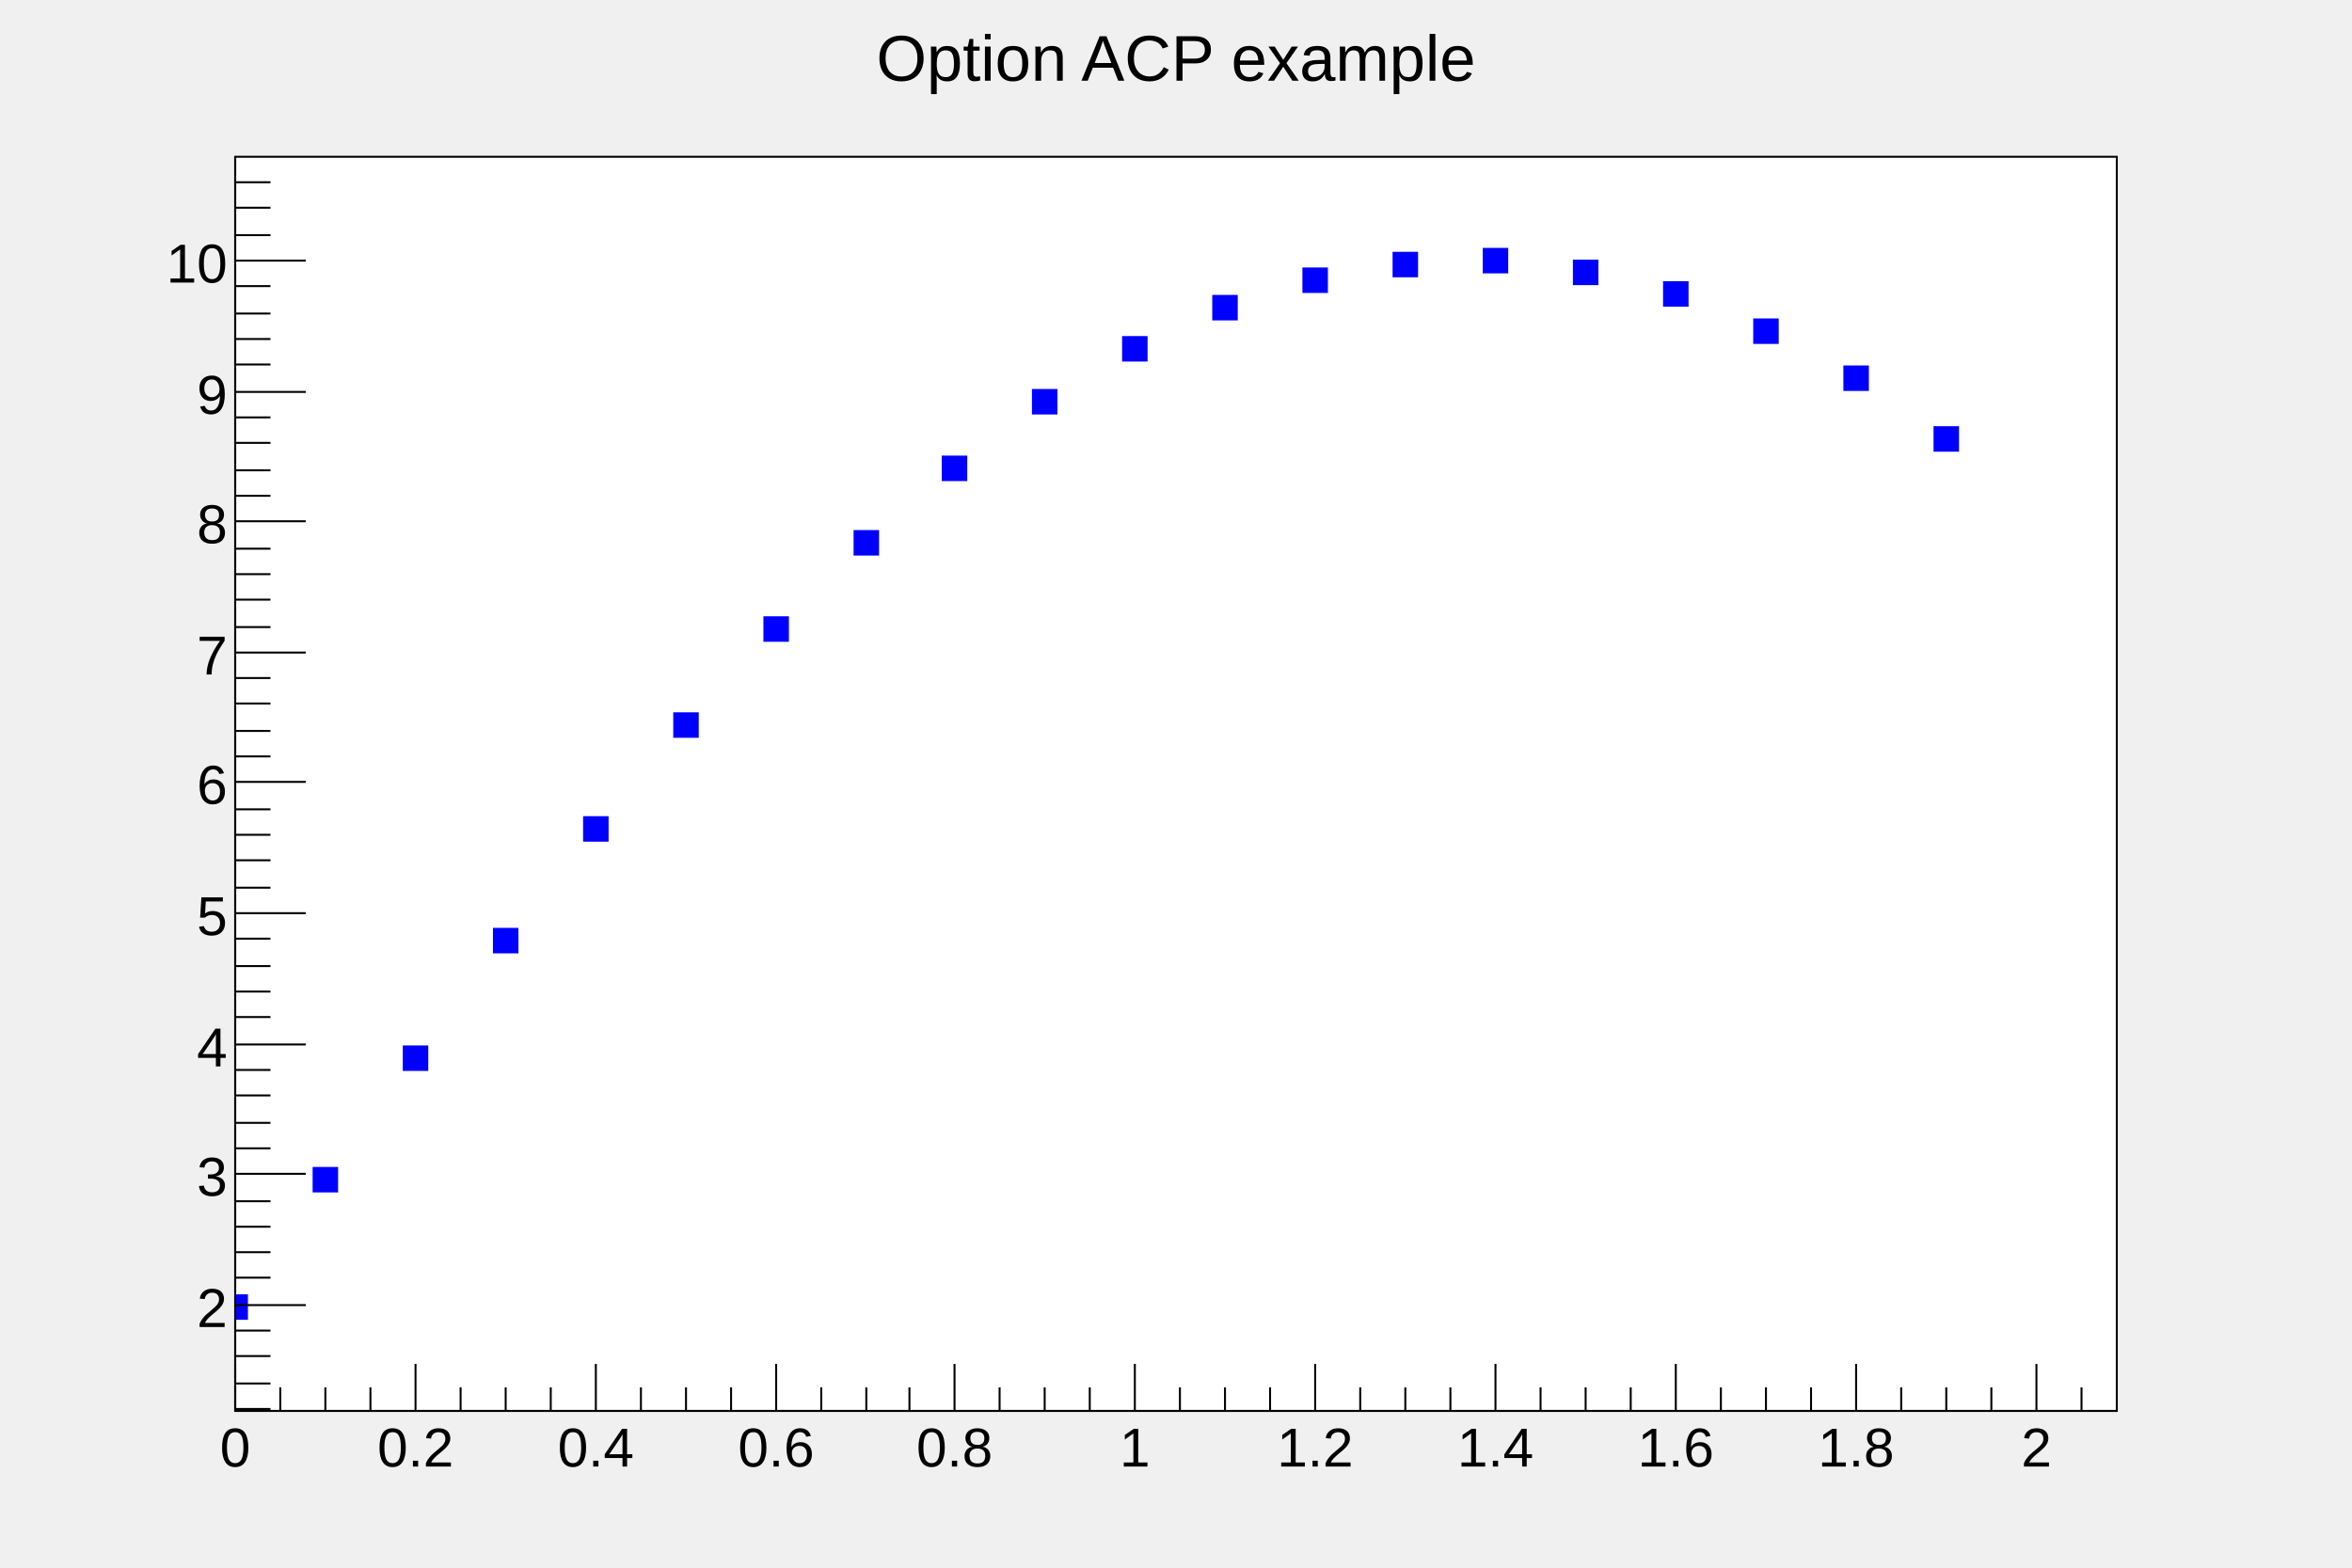
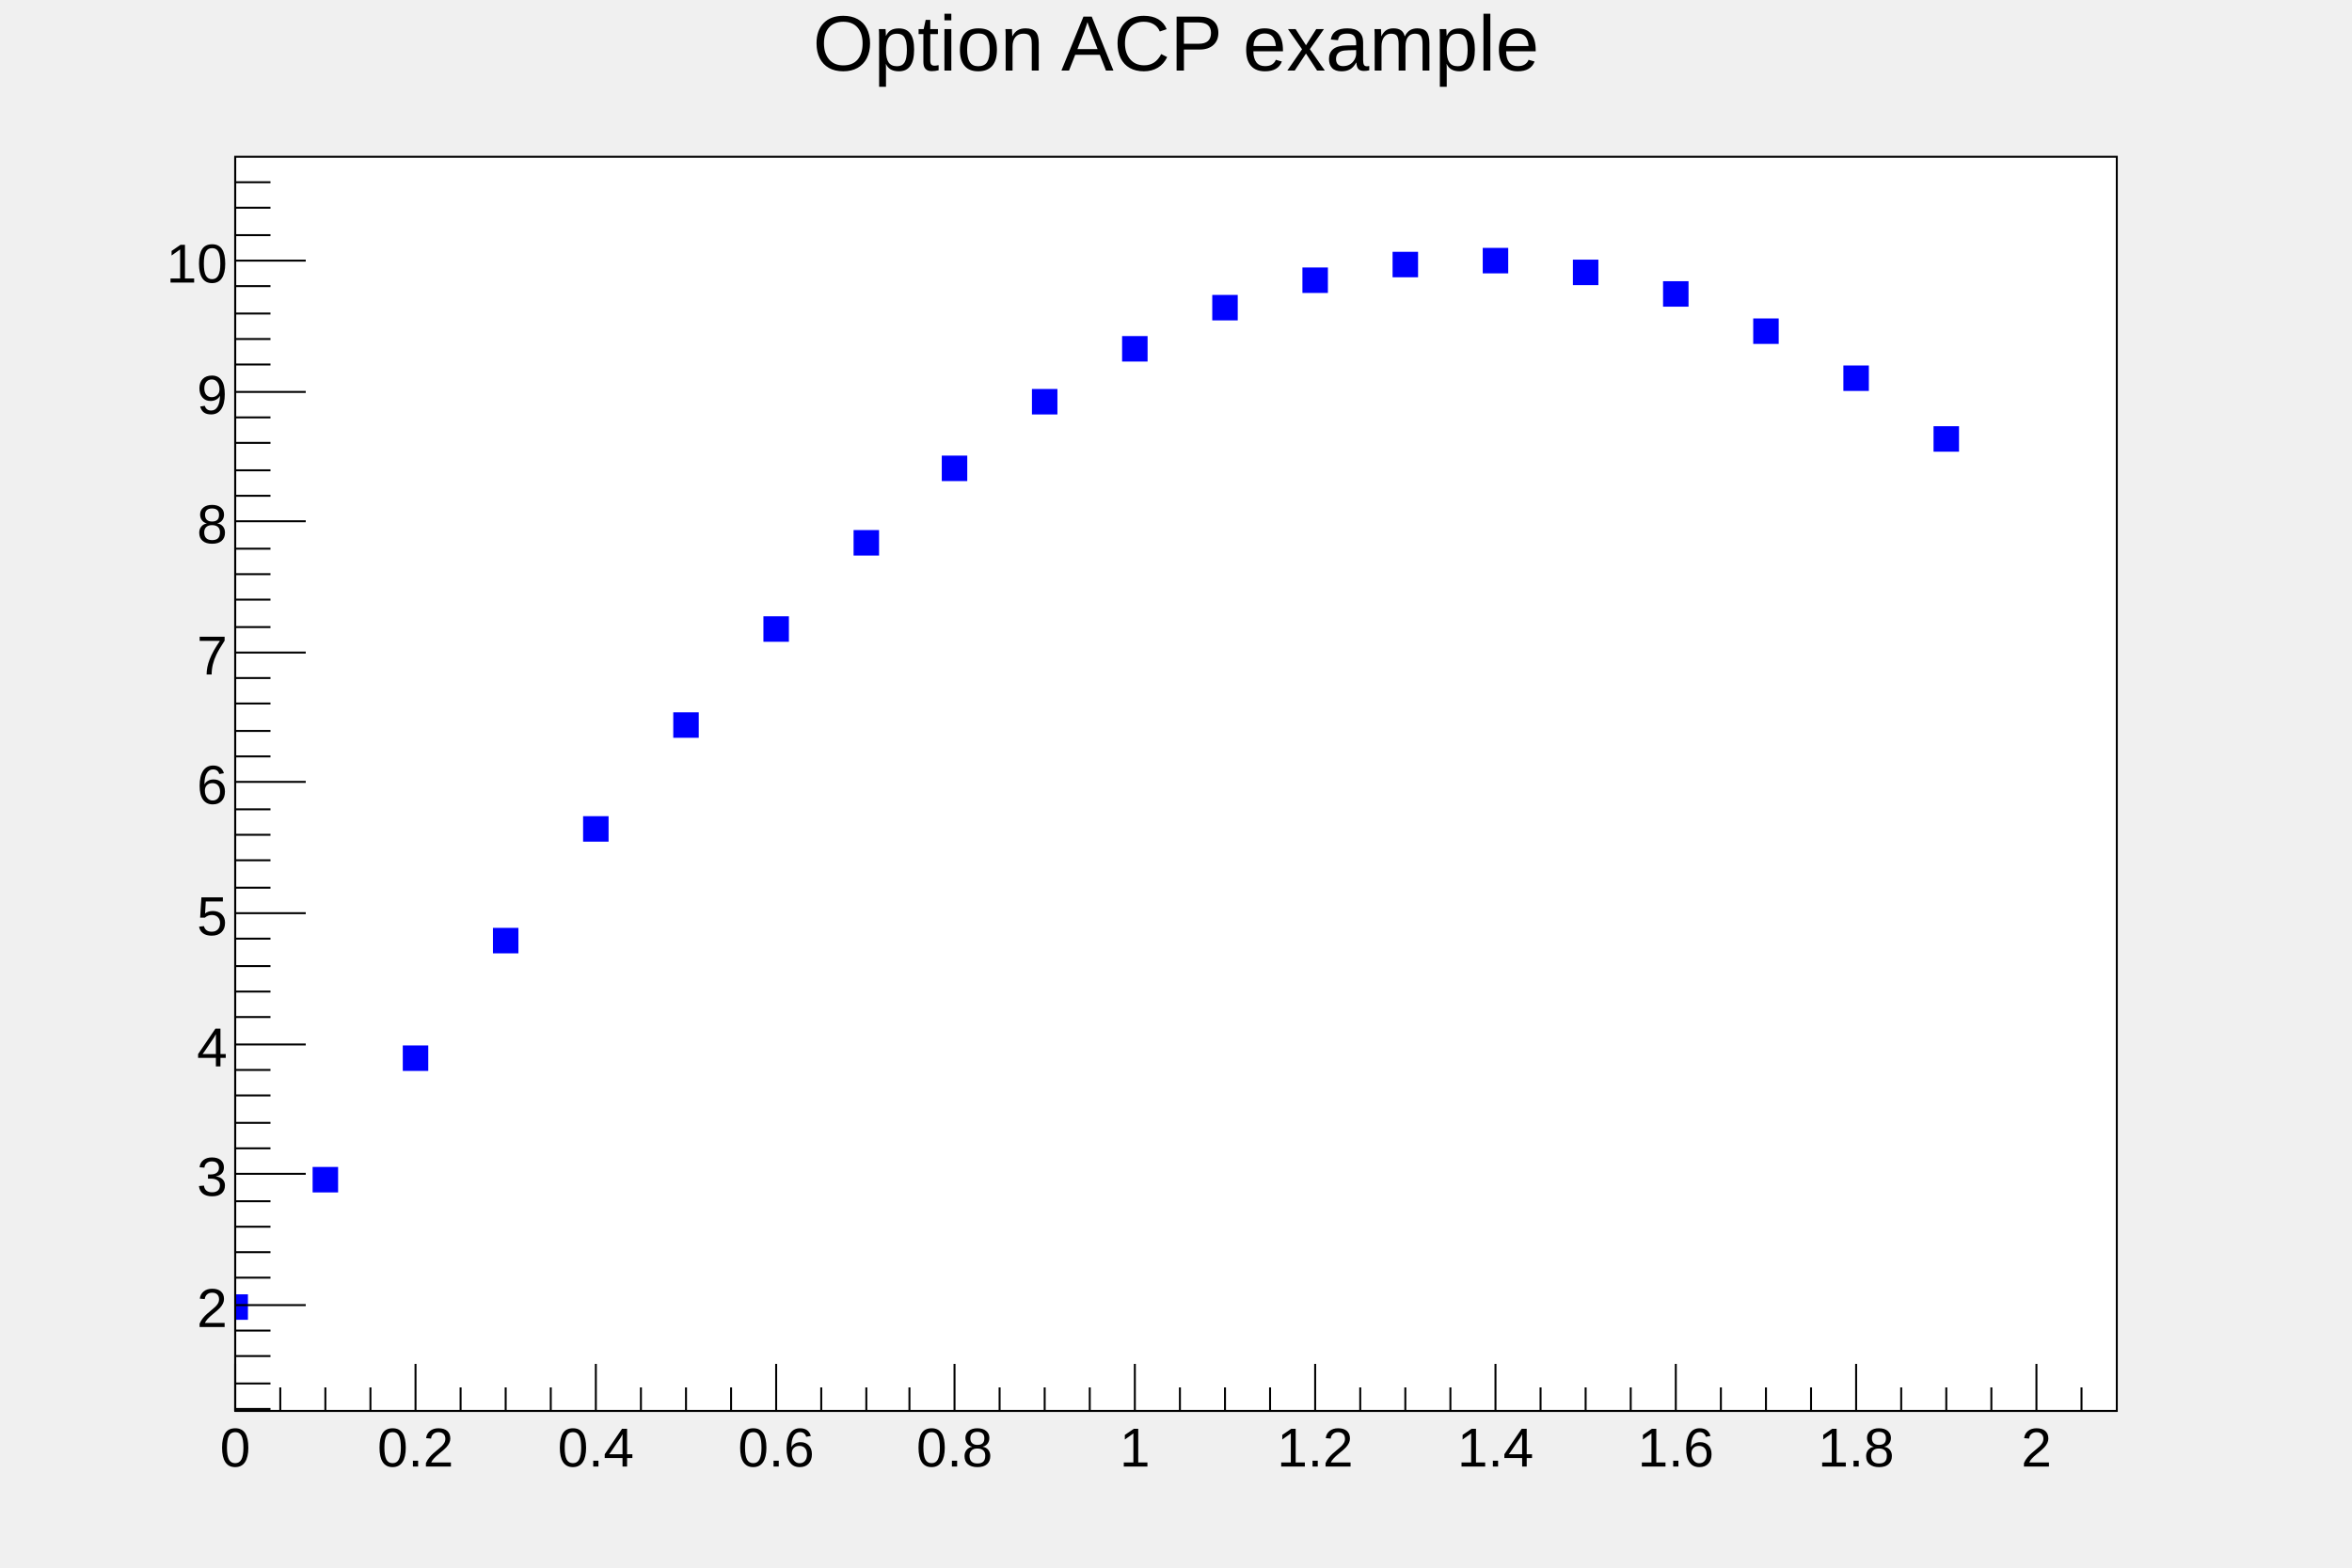
<svg xmlns="http://www.w3.org/2000/svg" viewBox="0 0 1200 800" preserveAspectRatio="none" width="1200" height="800">
  <rect x="0" y="0" width="1200" height="800" style="fill: none;" />
  <g>
    <g transform="translate(120,80)">
      <rect x="0" y="0" width="960" height="640" style="fill: white; stroke: black; stroke-width: 1;" />
      <svg x="0" y="0" overflow="hidden" width="960" height="640" viewBox="0 0 960 640">
        <g objname="Graph" objtype="TGraph">
          <path d="M-6,581v12h12v-12zM40,516v12h12v-12zM86,454v12h12v-12zM132,394v12h12v-12zM178,337v12h12v-12zM224,284v12h12v-12zM270,235v12h12v-12zM316,191v12h12v-12zM361,153v12h12v-12zM407,119v12h12v-12zM453,92v12h12v-12zM499,71v12h12v-12zM545,57v12h12v-12zM591,49v12h12v-12zM637,47v12h12v-12zM683,53v12h12v-12zM729,64v12h12v-12zM775,83v12h12v-12zM821,107v12h12v-12zM867,138v12h12v-12z" style="stroke: blue; fill: blue;" />
        </g>
      </svg>
      <g>
        <g transform="translate(0,640)">
          <line x1="0" y1="0" x2="960" y2="0" style="stroke: black; stroke-width: 1;" />
          <path d="M0,-24v24m23,-12v12m23,-12v12m23,-12v12m23,-24v24m23,-12v12m23,-12v12m23,-12v12m23,-24v24m23,-12v12m23,-12v12m23,-12v12m23,-24v24m23,-12v12m23,-12v12m22,-12v12m23,-24v24m23,-12v12m23,-12v12m23,-12v12m23,-24v24m23,-12v12m23,-12v12m23,-12v12m23,-24v24m23,-12v12m23,-12v12m23,-12v12m23,-24v24m23,-12v12m23,-12v12m23,-12v12m23,-24v24m23,-12v12m23,-12v12m23,-12v12m23,-24v24m23,-12v12m23,-12v12m23,-12v12m23,-24v24m23,-12v12" style="stroke: black; stroke-width: 1;" />
          <g font-family="Arial" font-size="28" space="preserve">
            <text fill="black" text-anchor="middle" dy=".8em" transform="translate(0,6)">0</text>
            <text fill="black" text-anchor="middle" dy=".8em" transform="translate(92,6)">0.2</text>
            <text fill="black" text-anchor="middle" dy=".8em" transform="translate(184,6)">0.4</text>
            <text fill="black" text-anchor="middle" dy=".8em" transform="translate(276,6)">0.6</text>
            <text fill="black" text-anchor="middle" dy=".8em" transform="translate(367,6)">0.8</text>
            <text fill="black" text-anchor="middle" dy=".8em" transform="translate(459,6)">1</text>
            <text fill="black" text-anchor="middle" dy=".8em" transform="translate(551,6)">1.2</text>
            <text fill="black" text-anchor="middle" dy=".8em" transform="translate(643,6)">1.4</text>
            <text fill="black" text-anchor="middle" dy=".8em" transform="translate(735,6)">1.6</text>
            <text fill="black" text-anchor="middle" dy=".8em" transform="translate(827,6)">1.8</text>
            <text fill="black" text-anchor="middle" dy=".8em" transform="translate(919,6)">2</text>
          </g>
        </g>
        <g>
          <line x1="0" y1="0" x2="0" y2="640" style="stroke: black; stroke-width: 1;" />
          <path d="M18,639h-18m18,-13h-18m18,-14h-18m18,-13h-18m36,-13h-36m18,-14h-18m18,-13h-18m18,-13h-18m18,-13h-18m36,-14h-36m18,-13h-18m18,-13h-18m18,-14h-18m18,-13h-18m36,-13h-36m18,-14h-18m18,-13h-18m18,-13h-18m18,-14h-18m36,-13h-36m18,-13h-18m18,-14h-18m18,-13h-18m18,-13h-18m36,-14h-36m18,-13h-18m18,-13h-18m18,-14h-18m18,-13h-18m36,-13h-36m18,-13h-18m18,-14h-18m18,-13h-18m18,-13h-18m36,-14h-36m18,-13h-18m18,-13h-18m18,-14h-18m18,-13h-18m36,-13h-36m18,-14h-18m18,-13h-18m18,-13h-18m18,-14h-18m36,-13h-36m18,-13h-18m18,-14h-18m18,-13h-18" style="stroke: black; stroke-width: 1;" />
          <g font-family="Arial" font-size="28" space="preserve">
            <text fill="black" text-anchor="end" dy=".4em" transform="translate(-4,586)">2</text>
            <text fill="black" text-anchor="end" dy=".4em" transform="translate(-4,519)">3</text>
            <text fill="black" text-anchor="end" dy=".4em" transform="translate(-4,453)">4</text>
            <text fill="black" text-anchor="end" dy=".4em" transform="translate(-4,386)">5</text>
            <text fill="black" text-anchor="end" dy=".4em" transform="translate(-4,319)">6</text>
            <text fill="black" text-anchor="end" dy=".4em" transform="translate(-4,253)">7</text>
            <text fill="black" text-anchor="end" dy=".4em" transform="translate(-4,186)">8</text>
            <text fill="black" text-anchor="end" dy=".4em" transform="translate(-4,120)">9</text>
            <text fill="black" text-anchor="end" dy=".4em" transform="translate(-4,53)">10</text>
          </g>
        </g>
      </g>
    </g>
-     <g objname="title" objtype="TPaveText" transform="translate(336,8)" font-family="Arial" font-size="33" space="preserve">
-       <path d="M0,0h528v40h-528z" style="fill: none;" />
-       <text fill="black" text-anchor="middle" dy=".4em" transform="translate(264,20)">Option ACP example</text>
+     <g objname="title" objtype="TPaveText" transform="translate(120,4)" font-family="Arial" font-size="40" space="preserve">
+       <path d="M0,0h960v53h-960z" style="fill: none;" />
+       <text fill="black" text-anchor="middle" dy=".8em" transform="translate(480,0)">Option ACP example</text>
    </g>
  </g>
</svg>
